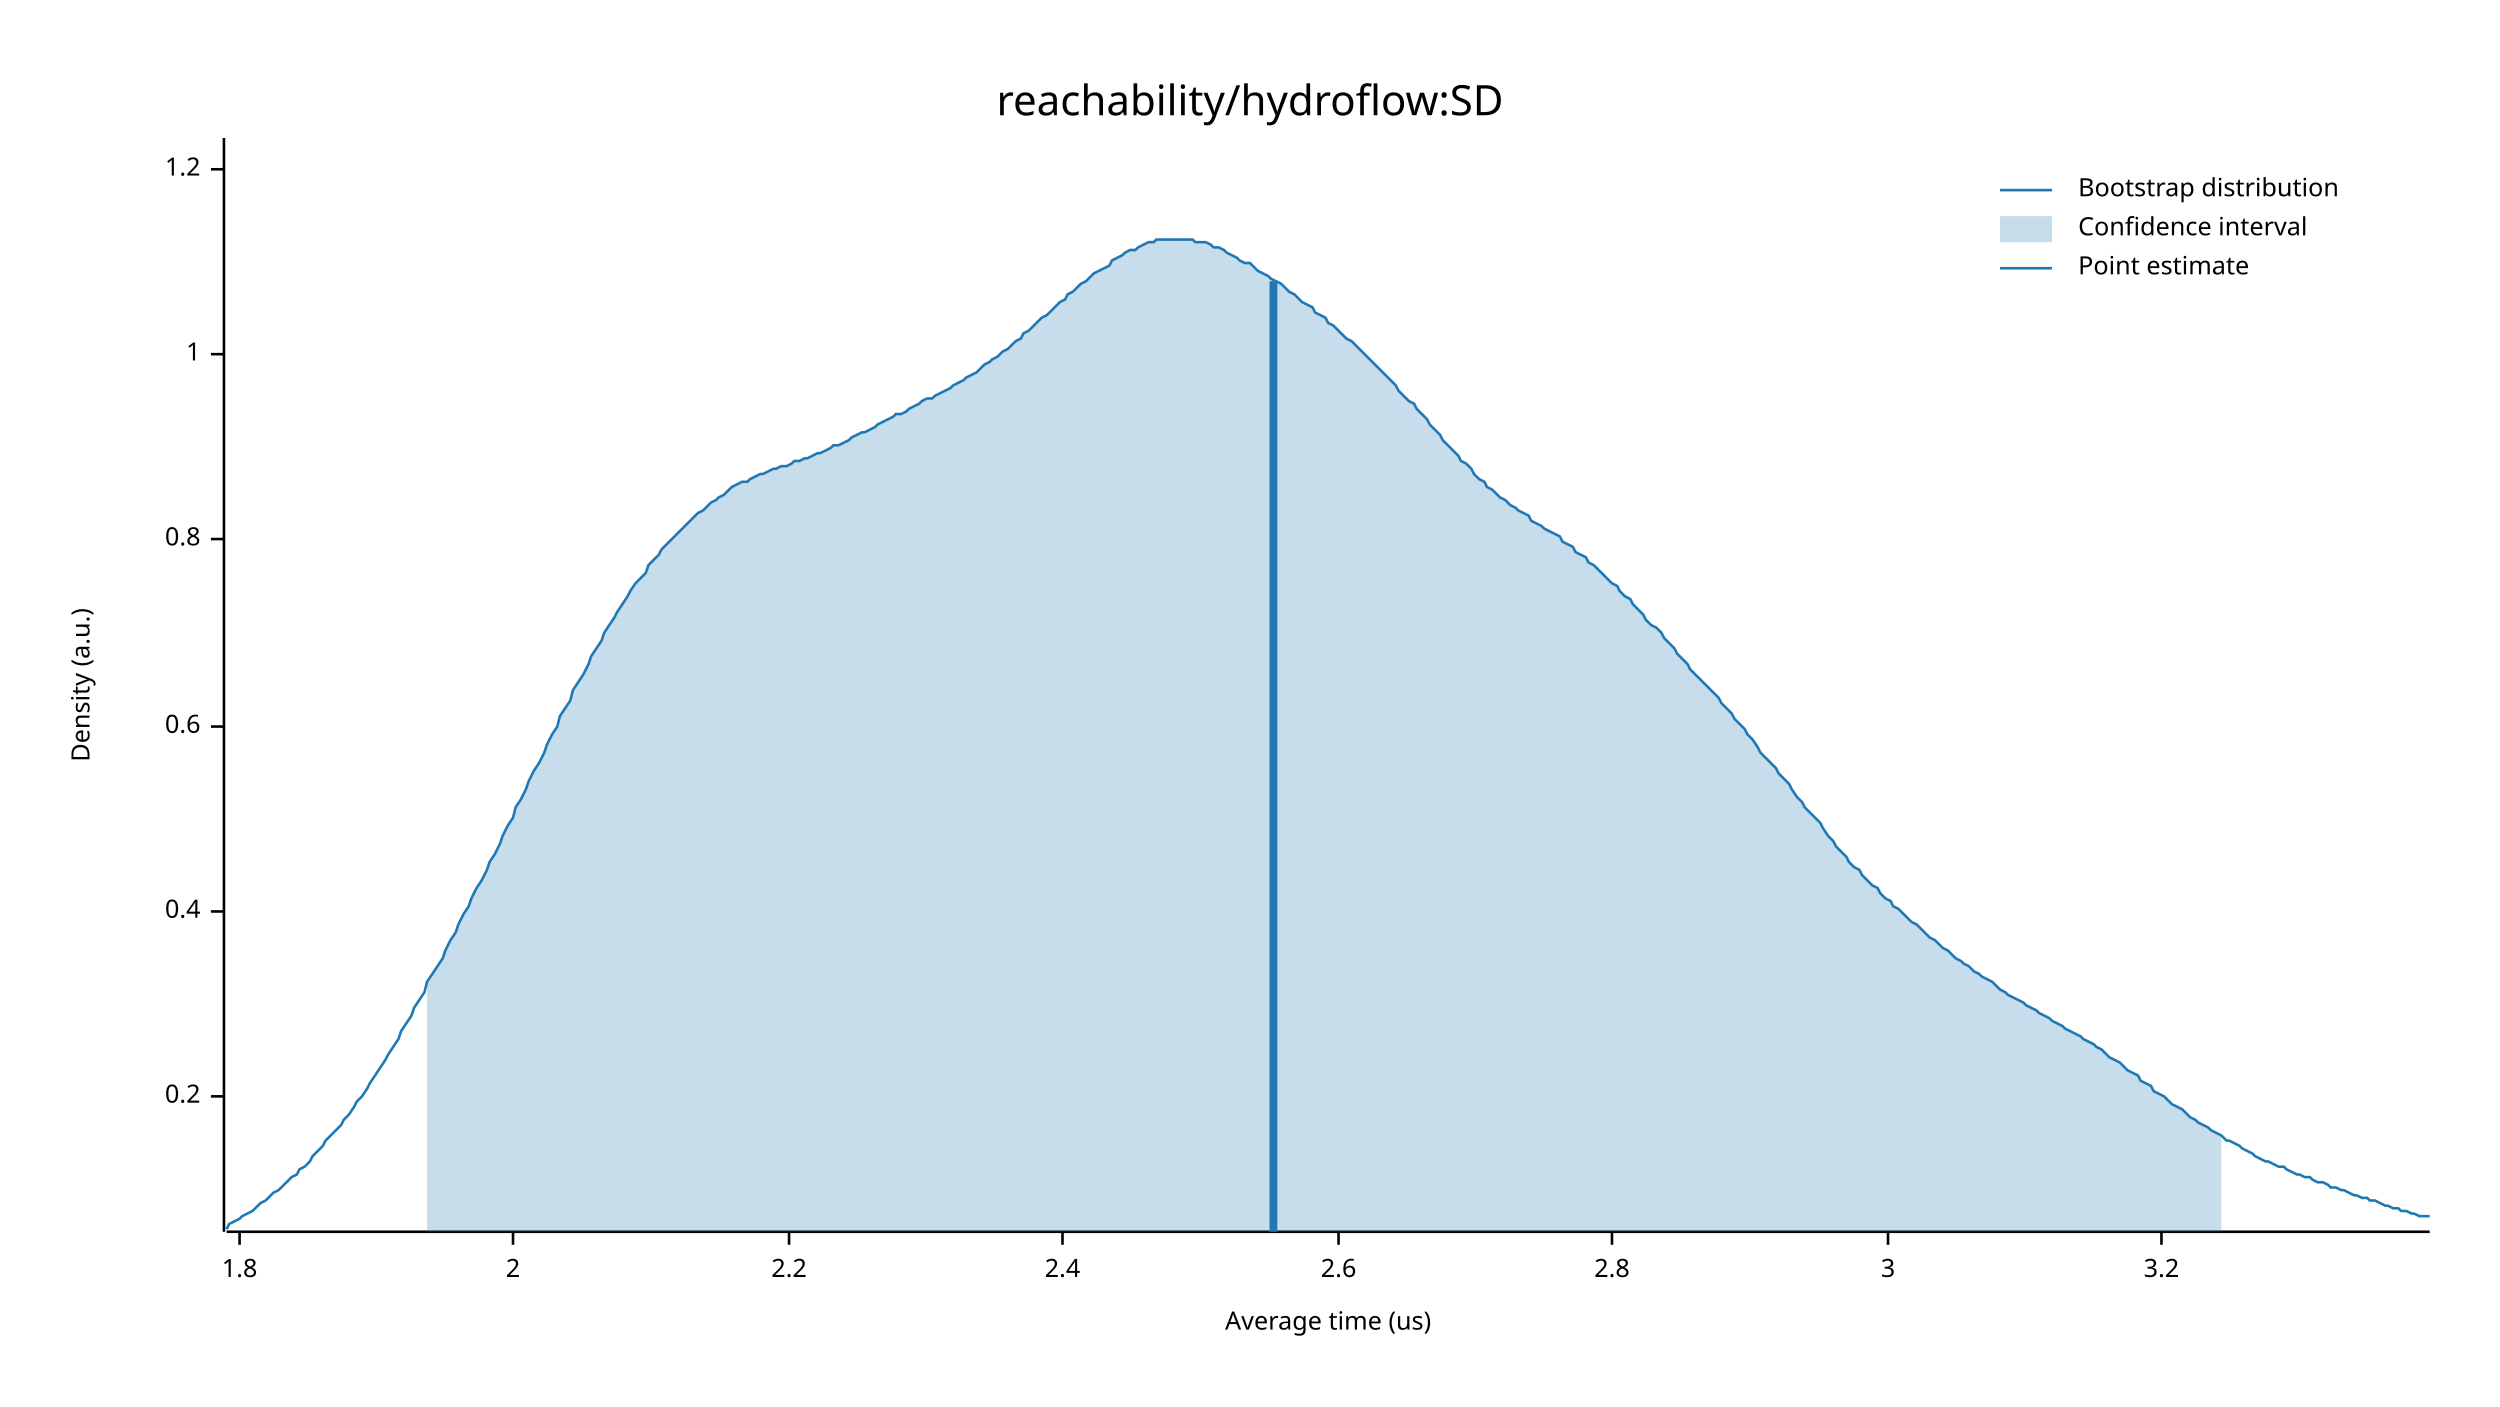
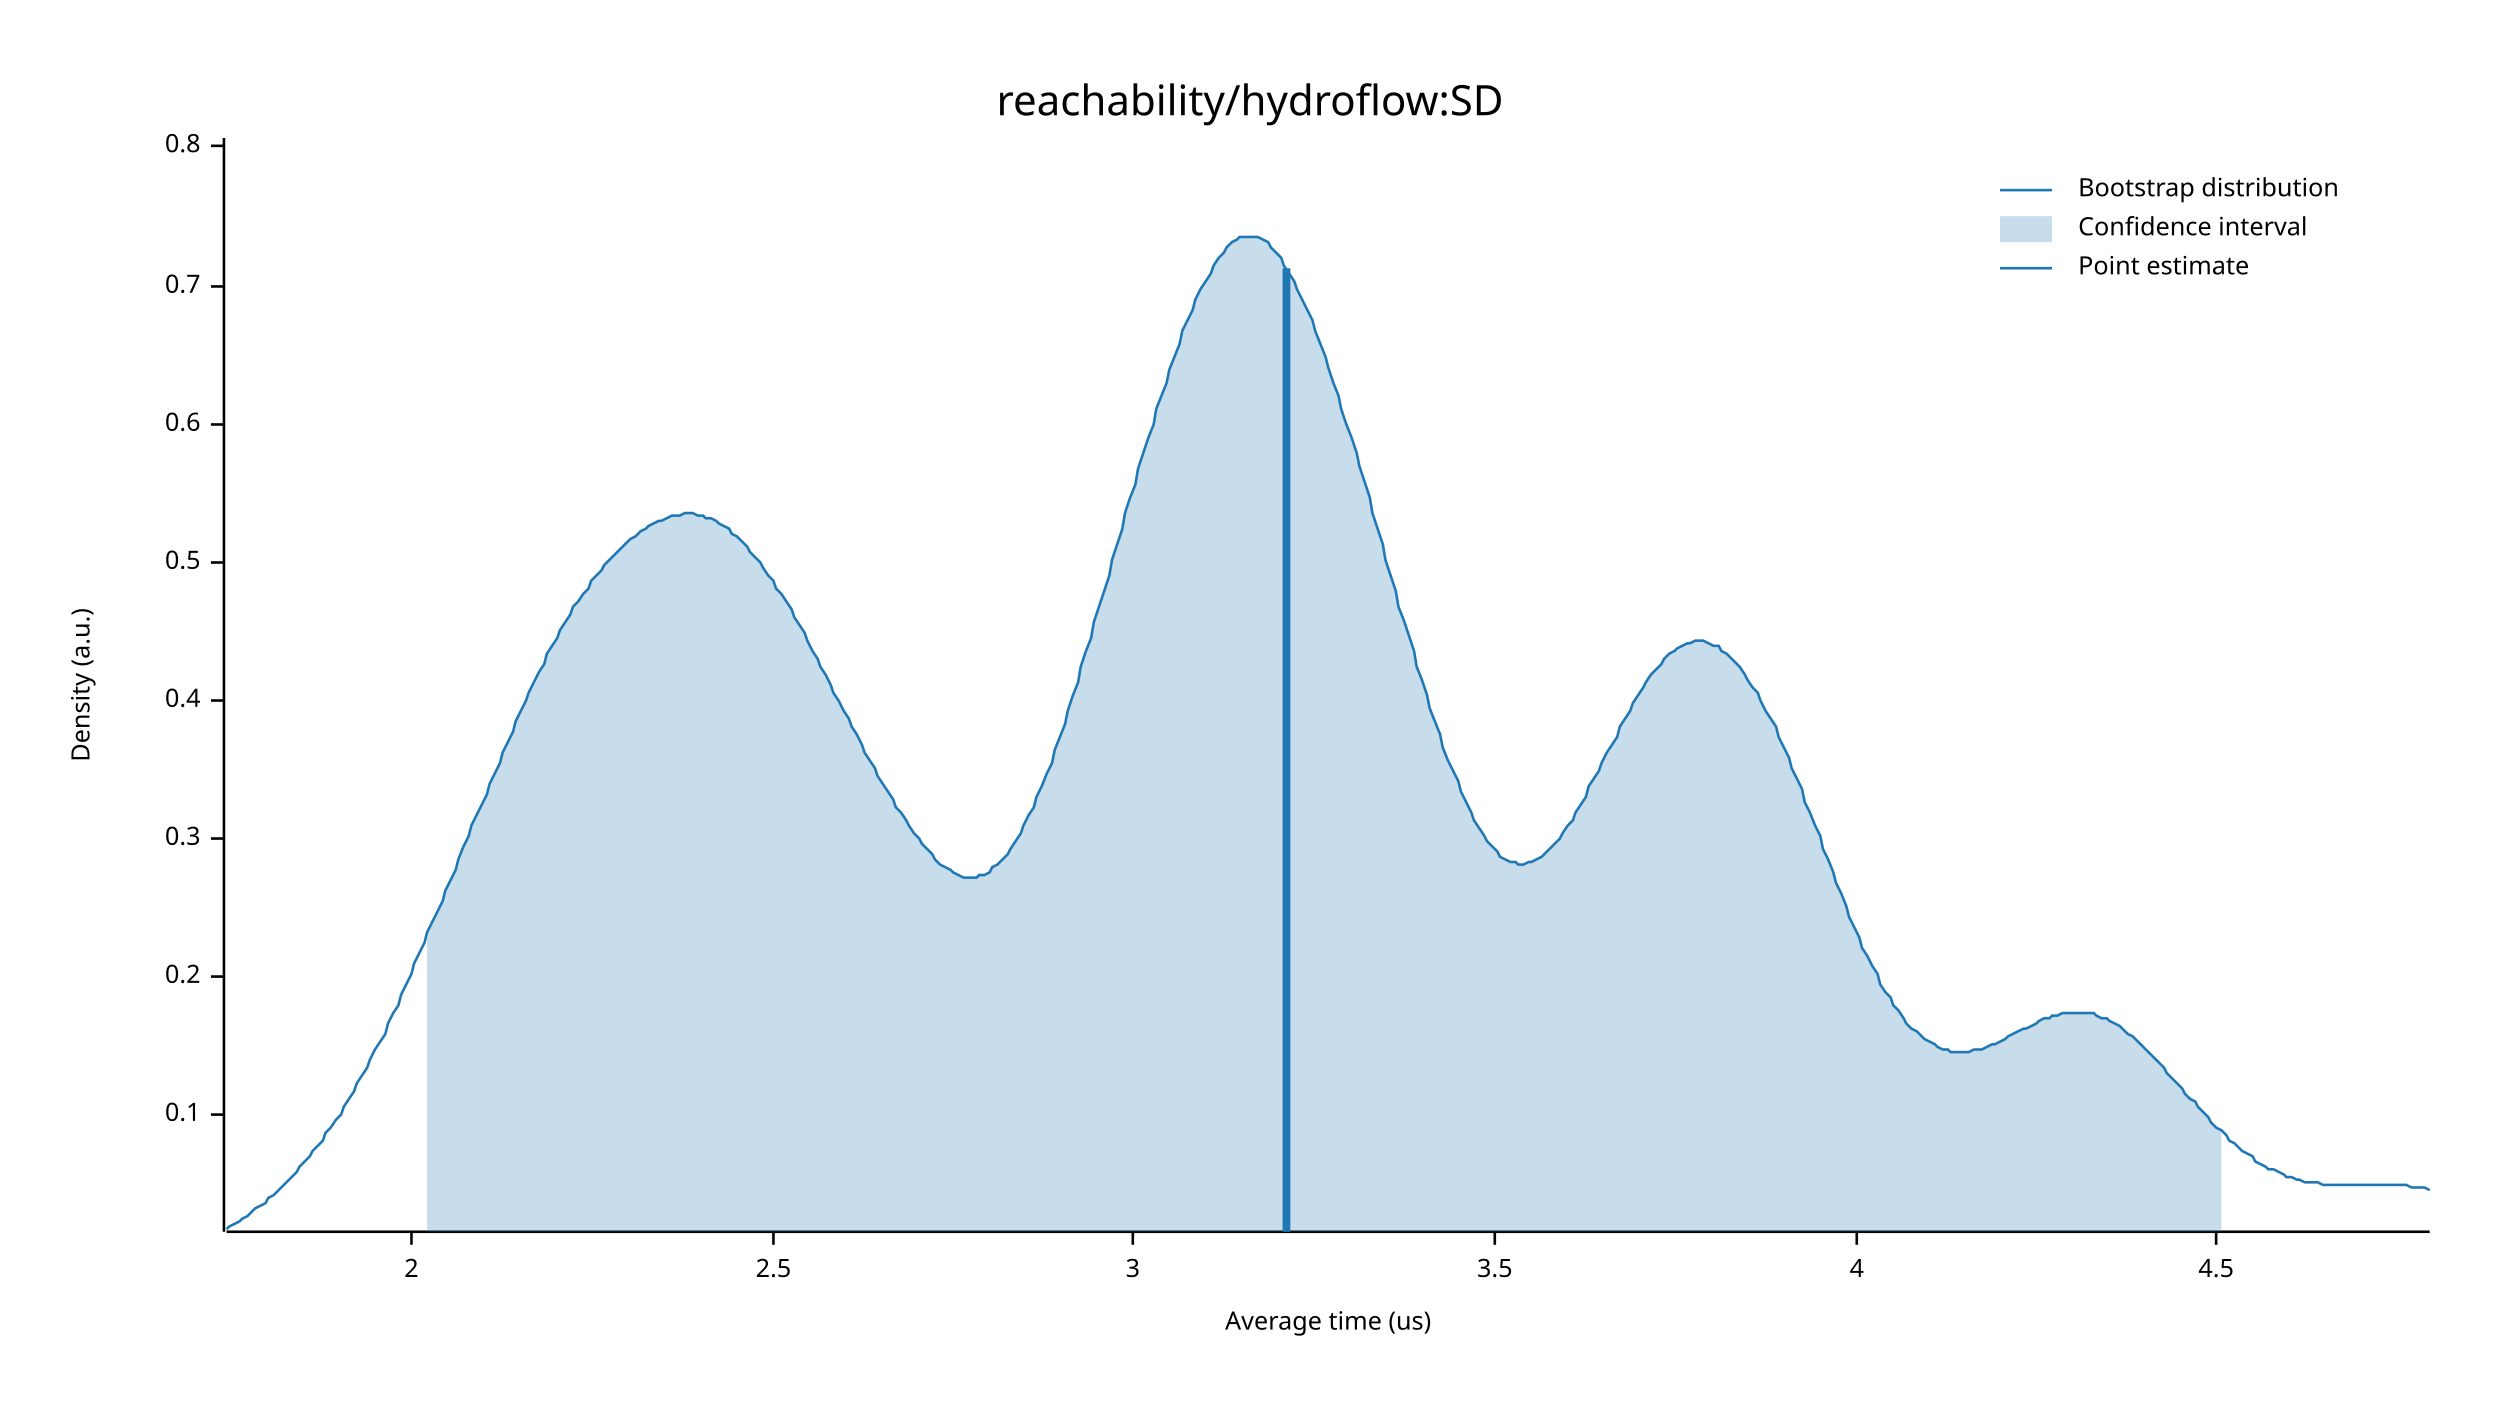
<svg xmlns="http://www.w3.org/2000/svg" width="960" height="540" viewBox="0 0 960 540">
  <text x="480" y="32" dy="0.76em" text-anchor="middle" font-family="sans-serif" font-size="16.129" opacity="1" fill="#000000">
reachability/hydroflow:SD
</text>
  <text x="27" y="263" dy="0.76em" text-anchor="middle" font-family="sans-serif" font-size="9.677" opacity="1" fill="#000000" transform="rotate(270, 27, 263)">
Density (a.u.)
</text>
  <text x="510" y="513" dy="-0.5ex" text-anchor="middle" font-family="sans-serif" font-size="9.677" opacity="1" fill="#000000">
Average time (us)
</text>
  <polyline fill="none" opacity="1" stroke="#000000" stroke-width="1" points="86,53 86,473 " />
-   <text x="77" y="421" dy="0.5ex" text-anchor="end" font-family="sans-serif" font-size="9.677" opacity="1" fill="#000000">
+   <text x="77" y="428" dy="0.5ex" text-anchor="end" font-family="sans-serif" font-size="9.677" opacity="1" fill="#000000">
+ 0.1
+ </text>
+   <polyline fill="none" opacity="1" stroke="#000000" stroke-width="1" points="81,428 86,428 " />
+   <text x="77" y="375" dy="0.5ex" text-anchor="end" font-family="sans-serif" font-size="9.677" opacity="1" fill="#000000">
0.2
</text>
-   <polyline fill="none" opacity="1" stroke="#000000" stroke-width="1" points="81,421 86,421 " />
-   <text x="77" y="350" dy="0.5ex" text-anchor="end" font-family="sans-serif" font-size="9.677" opacity="1" fill="#000000">
+   <polyline fill="none" opacity="1" stroke="#000000" stroke-width="1" points="81,375 86,375 " />
+   <text x="77" y="322" dy="0.5ex" text-anchor="end" font-family="sans-serif" font-size="9.677" opacity="1" fill="#000000">
+ 0.3
+ </text>
+   <polyline fill="none" opacity="1" stroke="#000000" stroke-width="1" points="81,322 86,322 " />
+   <text x="77" y="269" dy="0.5ex" text-anchor="end" font-family="sans-serif" font-size="9.677" opacity="1" fill="#000000">
0.4
</text>
-   <polyline fill="none" opacity="1" stroke="#000000" stroke-width="1" points="81,350 86,350 " />
-   <text x="77" y="279" dy="0.5ex" text-anchor="end" font-family="sans-serif" font-size="9.677" opacity="1" fill="#000000">
+   <polyline fill="none" opacity="1" stroke="#000000" stroke-width="1" points="81,269 86,269 " />
+   <text x="77" y="216" dy="0.5ex" text-anchor="end" font-family="sans-serif" font-size="9.677" opacity="1" fill="#000000">
+ 0.5
+ </text>
+   <polyline fill="none" opacity="1" stroke="#000000" stroke-width="1" points="81,216 86,216 " />
+   <text x="77" y="163" dy="0.5ex" text-anchor="end" font-family="sans-serif" font-size="9.677" opacity="1" fill="#000000">
0.6
</text>
-   <polyline fill="none" opacity="1" stroke="#000000" stroke-width="1" points="81,279 86,279 " />
-   <text x="77" y="207" dy="0.5ex" text-anchor="end" font-family="sans-serif" font-size="9.677" opacity="1" fill="#000000">
+   <polyline fill="none" opacity="1" stroke="#000000" stroke-width="1" points="81,163 86,163 " />
+   <text x="77" y="110" dy="0.5ex" text-anchor="end" font-family="sans-serif" font-size="9.677" opacity="1" fill="#000000">
+ 0.7
+ </text>
+   <polyline fill="none" opacity="1" stroke="#000000" stroke-width="1" points="81,110 86,110 " />
+   <text x="77" y="56" dy="0.5ex" text-anchor="end" font-family="sans-serif" font-size="9.677" opacity="1" fill="#000000">
0.8
</text>
-   <polyline fill="none" opacity="1" stroke="#000000" stroke-width="1" points="81,207 86,207 " />
-   <text x="77" y="136" dy="0.5ex" text-anchor="end" font-family="sans-serif" font-size="9.677" opacity="1" fill="#000000">
- 1
- </text>
-   <polyline fill="none" opacity="1" stroke="#000000" stroke-width="1" points="81,136 86,136 " />
-   <text x="77" y="65" dy="0.5ex" text-anchor="end" font-family="sans-serif" font-size="9.677" opacity="1" fill="#000000">
- 1.2
- </text>
-   <polyline fill="none" opacity="1" stroke="#000000" stroke-width="1" points="81,65 86,65 " />
+   <polyline fill="none" opacity="1" stroke="#000000" stroke-width="1" points="81,56 86,56 " />
  <polyline fill="none" opacity="1" stroke="#000000" stroke-width="1" points="87,473 933,473 " />
-   <text x="92" y="483" dy="0.76em" text-anchor="middle" font-family="sans-serif" font-size="9.677" opacity="1" fill="#000000">
- 1.8
- </text>
-   <polyline fill="none" opacity="1" stroke="#000000" stroke-width="1" points="92,473 92,478 " />
-   <text x="197" y="483" dy="0.76em" text-anchor="middle" font-family="sans-serif" font-size="9.677" opacity="1" fill="#000000">
+   <text x="158" y="483" dy="0.76em" text-anchor="middle" font-family="sans-serif" font-size="9.677" opacity="1" fill="#000000">
2
</text>
-   <polyline fill="none" opacity="1" stroke="#000000" stroke-width="1" points="197,473 197,478 " />
-   <text x="303" y="483" dy="0.76em" text-anchor="middle" font-family="sans-serif" font-size="9.677" opacity="1" fill="#000000">
- 2.2
+   <polyline fill="none" opacity="1" stroke="#000000" stroke-width="1" points="158,473 158,478 " />
+   <text x="297" y="483" dy="0.76em" text-anchor="middle" font-family="sans-serif" font-size="9.677" opacity="1" fill="#000000">
+ 2.5
</text>
-   <polyline fill="none" opacity="1" stroke="#000000" stroke-width="1" points="303,473 303,478 " />
-   <text x="408" y="483" dy="0.76em" text-anchor="middle" font-family="sans-serif" font-size="9.677" opacity="1" fill="#000000">
- 2.4
- </text>
-   <polyline fill="none" opacity="1" stroke="#000000" stroke-width="1" points="408,473 408,478 " />
-   <text x="514" y="483" dy="0.76em" text-anchor="middle" font-family="sans-serif" font-size="9.677" opacity="1" fill="#000000">
- 2.6
- </text>
-   <polyline fill="none" opacity="1" stroke="#000000" stroke-width="1" points="514,473 514,478 " />
-   <text x="619" y="483" dy="0.76em" text-anchor="middle" font-family="sans-serif" font-size="9.677" opacity="1" fill="#000000">
- 2.8
- </text>
-   <polyline fill="none" opacity="1" stroke="#000000" stroke-width="1" points="619,473 619,478 " />
-   <text x="725" y="483" dy="0.76em" text-anchor="middle" font-family="sans-serif" font-size="9.677" opacity="1" fill="#000000">
+   <polyline fill="none" opacity="1" stroke="#000000" stroke-width="1" points="297,473 297,478 " />
+   <text x="435" y="483" dy="0.76em" text-anchor="middle" font-family="sans-serif" font-size="9.677" opacity="1" fill="#000000">
3
</text>
-   <polyline fill="none" opacity="1" stroke="#000000" stroke-width="1" points="725,473 725,478 " />
-   <text x="830" y="483" dy="0.76em" text-anchor="middle" font-family="sans-serif" font-size="9.677" opacity="1" fill="#000000">
- 3.2
+   <polyline fill="none" opacity="1" stroke="#000000" stroke-width="1" points="435,473 435,478 " />
+   <text x="574" y="483" dy="0.76em" text-anchor="middle" font-family="sans-serif" font-size="9.677" opacity="1" fill="#000000">
+ 3.5
</text>
-   <polyline fill="none" opacity="1" stroke="#000000" stroke-width="1" points="830,473 830,478 " />
-   <polyline fill="none" opacity="1" stroke="#1F78B4" stroke-width="1" points="87,472 88,470 90,469 92,468 93,467 95,466 97,465 98,464 100,462 102,461 103,460 105,458 107,457 109,455 110,454 112,452 114,451 115,449 117,448 119,446 120,444 122,442 124,440 125,438 127,436 129,434 131,432 132,430 134,428 136,425 137,423 139,421 141,418 142,416 144,413 146,410 148,407 149,405 151,402 153,399 154,396 156,393 158,390 159,387 161,384 163,381 164,377 166,374 168,371 170,368 171,365 173,361 175,358 176,355 178,351 180,348 181,345 183,341 185,338 187,334 188,331 190,328 192,324 193,321 195,317 197,314 198,310 200,307 202,303 203,300 205,296 207,293 209,289 210,286 212,282 214,279 215,275 217,272 219,269 220,265 222,262 224,259 226,255 227,252 229,249 231,246 232,243 234,240 236,237 237,235 239,232 241,229 242,227 244,224 246,222 248,220 249,217 251,215 253,213 254,211 256,209 258,207 259,206 261,204 263,202 265,200 266,199 268,197 270,196 271,195 273,193 275,192 276,191 278,190 280,188 281,187 283,186 285,185 287,185 288,184 290,183 292,182 293,182 295,181 297,180 298,180 300,179 302,179 304,178 305,177 307,177 309,176 310,176 312,175 314,174 315,174 317,173 319,172 320,171 322,171 324,170 326,169 327,168 329,167 331,166 332,166 334,165 336,164 337,163 339,162 341,161 343,160 344,159 346,159 348,158 349,157 351,156 353,155 354,154 356,153 358,153 359,152 361,151 363,150 365,149 366,148 368,147 370,146 371,145 373,144 375,143 376,142 378,140 380,139 381,138 383,137 385,135 387,134 388,133 390,131 392,130 393,128 395,127 397,125 398,124 400,122 402,121 404,119 405,118 407,116 409,115 410,113 412,112 414,110 415,109 417,108 419,106 420,105 422,104 424,103 426,102 427,100 429,99 431,98 432,97 434,96 436,96 437,95 439,94 441,93 443,93 444,92 446,92 448,92 449,92 451,92 453,92 454,92 456,92 458,92 459,93 461,93 463,93 465,94 466,95 468,95 470,96 471,97 473,98 475,99 476,100 478,101 480,101 482,103 483,104 485,105 487,106 488,107 490,108 492,109 493,110 495,112 497,113 498,114 500,116 502,117 504,118 505,120 507,121 509,122 510,124 512,125 514,127 515,128 517,130 519,131 521,133 522,134 524,136 526,138 527,139 529,141 531,143 532,144 534,146 536,148 537,150 539,152 541,154 543,155 544,157 546,159 548,161 549,163 551,165 553,167 554,169 556,171 558,173 560,175 561,177 563,178 565,180 566,182 568,184 570,185 571,187 573,188 575,190 576,191 578,192 580,194 582,195 583,196 585,197 587,198 588,200 590,201 592,202 593,203 595,204 597,205 599,206 600,208 602,209 604,210 605,212 607,213 609,214 610,216 612,217 614,219 615,220 617,222 619,224 621,225 622,227 624,229 626,230 627,232 629,234 631,236 632,238 634,240 636,241 638,243 639,245 641,247 643,249 644,251 646,253 648,255 649,257 651,259 653,261 654,262 656,264 658,266 660,268 661,270 663,272 665,274 666,276 668,278 670,280 671,282 673,284 675,287 676,289 678,291 680,293 682,295 683,297 685,299 687,301 688,303 690,306 692,308 693,310 695,312 697,314 699,316 700,318 702,321 704,323 705,325 707,327 709,329 710,331 712,333 714,334 715,336 717,338 719,340 721,341 722,343 724,345 726,346 727,348 729,349 731,351 732,352 734,354 736,355 738,357 739,358 741,360 743,361 744,362 746,364 748,365 749,366 751,368 753,369 754,370 756,371 758,373 760,374 761,375 763,376 765,377 766,378 768,380 770,381 771,382 773,383 775,384 777,385 778,386 780,387 782,388 783,389 785,390 787,391 788,392 790,393 792,394 793,395 795,396 797,397 799,398 800,399 802,400 804,401 805,402 807,403 809,405 810,406 812,407 814,408 816,410 817,411 819,412 821,413 822,415 824,416 826,417 827,419 829,420 831,421 832,422 834,424 836,425 838,426 839,427 841,429 843,430 844,431 846,432 848,433 849,434 851,435 853,436 855,438 856,438 858,439 860,440 861,441 863,442 865,443 866,444 868,445 870,446 871,446 873,447 875,448 877,448 878,449 880,450 882,451 883,451 885,452 887,452 888,453 890,454 892,454 894,455 895,456 897,456 899,457 900,457 902,458 904,459 905,459 907,460 909,460 910,461 912,461 914,462 916,463 917,463 919,464 921,464 922,465 924,465 926,466 927,466 929,467 931,467 933,467 " />
-   <polygon opacity="0.25" fill="#1F78B4" points="164,377 166,374 168,371 170,368 171,365 173,361 175,358 176,355 178,351 180,348 181,345 183,341 185,338 187,334 188,331 190,328 192,324 193,321 195,317 197,314 198,310 200,307 202,303 203,300 205,296 207,293 209,289 210,286 212,282 214,279 215,275 217,272 219,269 220,265 222,262 224,259 226,255 227,252 229,249 231,246 232,243 234,240 236,237 237,235 239,232 241,229 242,227 244,224 246,222 248,220 249,217 251,215 253,213 254,211 256,209 258,207 259,206 261,204 263,202 265,200 266,199 268,197 270,196 271,195 273,193 275,192 276,191 278,190 280,188 281,187 283,186 285,185 287,185 288,184 290,183 292,182 293,182 295,181 297,180 298,180 300,179 302,179 304,178 305,177 307,177 309,176 310,176 312,175 314,174 315,174 317,173 319,172 320,171 322,171 324,170 326,169 327,168 329,167 331,166 332,166 334,165 336,164 337,163 339,162 341,161 343,160 344,159 346,159 348,158 349,157 351,156 353,155 354,154 356,153 358,153 359,152 361,151 363,150 365,149 366,148 368,147 370,146 371,145 373,144 375,143 376,142 378,140 380,139 381,138 383,137 385,135 387,134 388,133 390,131 392,130 393,128 395,127 397,125 398,124 400,122 402,121 404,119 405,118 407,116 409,115 410,113 412,112 414,110 415,109 417,108 419,106 420,105 422,104 424,103 426,102 427,100 429,99 431,98 432,97 434,96 436,96 437,95 439,94 441,93 443,93 444,92 446,92 448,92 449,92 451,92 453,92 454,92 456,92 458,92 459,93 461,93 463,93 465,94 466,95 468,95 470,96 471,97 473,98 475,99 476,100 478,101 480,101 482,103 483,104 485,105 487,106 488,107 490,108 492,109 493,110 495,112 497,113 498,114 500,116 502,117 504,118 505,120 507,121 509,122 510,124 512,125 514,127 515,128 517,130 519,131 521,133 522,134 524,136 526,138 527,139 529,141 531,143 532,144 534,146 536,148 537,150 539,152 541,154 543,155 544,157 546,159 548,161 549,163 551,165 553,167 554,169 556,171 558,173 560,175 561,177 563,178 565,180 566,182 568,184 570,185 571,187 573,188 575,190 576,191 578,192 580,194 582,195 583,196 585,197 587,198 588,200 590,201 592,202 593,203 595,204 597,205 599,206 600,208 602,209 604,210 605,212 607,213 609,214 610,216 612,217 614,219 615,220 617,222 619,224 621,225 622,227 624,229 626,230 627,232 629,234 631,236 632,238 634,240 636,241 638,243 639,245 641,247 643,249 644,251 646,253 648,255 649,257 651,259 653,261 654,262 656,264 658,266 660,268 661,270 663,272 665,274 666,276 668,278 670,280 671,282 673,284 675,287 676,289 678,291 680,293 682,295 683,297 685,299 687,301 688,303 690,306 692,308 693,310 695,312 697,314 699,316 700,318 702,321 704,323 705,325 707,327 709,329 710,331 712,333 714,334 715,336 717,338 719,340 721,341 722,343 724,345 726,346 727,348 729,349 731,351 732,352 734,354 736,355 738,357 739,358 741,360 743,361 744,362 746,364 748,365 749,366 751,368 753,369 754,370 756,371 758,373 760,374 761,375 763,376 765,377 766,378 768,380 770,381 771,382 773,383 775,384 777,385 778,386 780,387 782,388 783,389 785,390 787,391 788,392 790,393 792,394 793,395 795,396 797,397 799,398 800,399 802,400 804,401 805,402 807,403 809,405 810,406 812,407 814,408 816,410 817,411 819,412 821,413 822,415 824,416 826,417 827,419 829,420 831,421 832,422 834,424 836,425 838,426 839,427 841,429 843,430 844,431 846,432 848,433 849,434 851,435 853,436 853,473 164,473 " />
-   <polyline fill="none" opacity="1" stroke="#1F78B4" stroke-width="3" points="489,473 489,108 " />
+   <polyline fill="none" opacity="1" stroke="#000000" stroke-width="1" points="574,473 574,478 " />
+   <text x="713" y="483" dy="0.76em" text-anchor="middle" font-family="sans-serif" font-size="9.677" opacity="1" fill="#000000">
+ 4
+ </text>
+   <polyline fill="none" opacity="1" stroke="#000000" stroke-width="1" points="713,473 713,478 " />
+   <text x="851" y="483" dy="0.76em" text-anchor="middle" font-family="sans-serif" font-size="9.677" opacity="1" fill="#000000">
+ 4.5
+ </text>
+   <polyline fill="none" opacity="1" stroke="#000000" stroke-width="1" points="851,473 851,478 " />
+   <polyline fill="none" opacity="1" stroke="#1F78B4" stroke-width="1" points="87,472 88,471 90,470 92,469 93,468 95,467 97,465 98,464 100,463 102,462 103,460 105,459 107,457 109,455 110,454 112,452 114,450 115,448 117,446 119,444 120,442 122,440 124,438 125,435 127,433 129,430 131,428 132,425 134,422 136,419 137,416 139,413 141,410 142,407 144,403 146,400 148,397 149,393 151,389 153,386 154,382 156,378 158,374 159,370 161,366 163,362 164,358 166,354 168,350 170,346 171,342 173,338 175,334 176,330 178,325 180,321 181,317 183,313 185,309 187,305 188,301 190,297 192,293 193,289 195,285 197,281 198,277 200,273 202,269 203,266 205,262 207,258 209,255 210,251 212,248 214,245 215,242 217,239 219,236 220,233 222,231 224,228 226,226 227,223 229,221 231,219 232,217 234,215 236,213 237,212 239,210 241,208 242,207 244,206 246,204 248,203 249,202 251,201 253,200 254,200 256,199 258,198 259,198 261,198 263,197 265,197 266,197 268,198 270,198 271,199 273,199 275,200 276,201 278,202 280,203 281,205 283,206 285,208 287,210 288,212 290,214 292,216 293,218 295,221 297,223 298,226 300,228 302,231 304,234 305,237 307,240 309,243 310,246 312,250 314,253 315,256 317,259 319,263 320,266 322,269 324,273 326,276 327,279 329,282 331,286 332,289 334,292 336,295 337,298 339,301 341,304 343,307 344,310 346,312 348,315 349,317 351,320 353,322 354,324 356,326 358,328 359,330 361,332 363,333 365,334 366,335 368,336 370,337 371,337 373,337 375,337 376,336 378,336 380,335 381,333 383,332 385,330 387,328 388,326 390,323 392,320 393,317 395,313 397,310 398,306 400,302 402,297 404,293 405,288 407,283 409,278 410,273 412,267 414,262 415,256 417,250 419,245 420,239 422,233 424,227 426,221 427,215 429,209 431,203 432,197 434,191 436,186 437,180 439,174 441,168 443,163 444,157 446,152 448,147 449,142 451,137 453,132 454,127 456,123 458,119 459,115 461,111 463,108 465,105 466,102 468,99 470,97 471,95 473,93 475,92 476,91 478,91 480,91 482,91 483,91 485,92 487,93 488,95 490,97 492,99 493,102 495,105 497,108 498,111 500,115 502,119 504,123 505,127 507,132 509,137 510,141 512,147 514,152 515,157 517,163 519,168 521,174 522,179 524,185 526,191 527,197 529,203 531,209 532,215 534,221 536,227 537,233 539,238 541,244 543,250 544,256 546,261 548,267 549,272 551,277 553,282 554,287 556,292 558,296 560,300 561,304 563,308 565,312 566,315 568,318 570,321 571,323 573,325 575,327 576,329 578,330 580,331 582,331 583,332 585,332 587,331 588,331 590,330 592,329 593,328 595,326 597,324 599,322 600,320 602,317 604,315 605,312 607,309 609,306 610,302 612,299 614,296 615,293 617,289 619,286 621,283 622,279 624,276 626,273 627,270 629,267 631,264 632,262 634,259 636,257 638,255 639,253 641,251 643,250 644,249 646,248 648,247 649,247 651,246 653,246 654,246 656,247 658,248 660,248 661,250 663,251 665,253 666,254 668,256 670,259 671,261 673,264 675,266 676,269 678,273 680,276 682,279 683,283 685,287 687,291 688,295 690,299 692,303 693,308 695,312 697,317 699,321 700,326 702,330 704,335 705,339 707,343 709,348 710,352 712,356 714,360 715,364 717,367 719,371 721,374 722,378 724,381 726,383 727,386 729,388 731,391 732,393 734,395 736,396 738,398 739,399 741,400 743,401 744,402 746,403 748,403 749,404 751,404 753,404 754,404 756,404 758,403 760,403 761,403 763,402 765,401 766,401 768,400 770,399 771,398 773,397 775,396 777,395 778,395 780,394 782,393 783,392 785,391 787,391 788,390 790,390 792,389 793,389 795,389 797,389 799,389 800,389 802,389 804,389 805,390 807,391 809,391 810,392 812,393 814,394 816,396 817,397 819,398 821,400 822,401 824,403 826,405 827,406 829,408 831,410 832,412 834,414 836,416 838,418 839,420 841,422 843,423 844,425 846,427 848,429 849,431 851,433 853,434 855,436 856,438 858,439 860,441 861,442 863,443 865,444 866,446 868,447 870,448 871,449 873,449 875,450 877,451 878,452 880,452 882,453 883,453 885,454 887,454 888,454 890,454 892,455 894,455 895,455 897,455 899,455 900,455 902,455 904,455 905,455 907,455 909,455 910,455 912,455 914,455 916,455 917,455 919,455 921,455 922,455 924,455 926,456 927,456 929,456 931,456 933,457 " />
+   <polygon opacity="0.25" fill="#1F78B4" points="164,358 166,354 168,350 170,346 171,342 173,338 175,334 176,330 178,325 180,321 181,317 183,313 185,309 187,305 188,301 190,297 192,293 193,289 195,285 197,281 198,277 200,273 202,269 203,266 205,262 207,258 209,255 210,251 212,248 214,245 215,242 217,239 219,236 220,233 222,231 224,228 226,226 227,223 229,221 231,219 232,217 234,215 236,213 237,212 239,210 241,208 242,207 244,206 246,204 248,203 249,202 251,201 253,200 254,200 256,199 258,198 259,198 261,198 263,197 265,197 266,197 268,198 270,198 271,199 273,199 275,200 276,201 278,202 280,203 281,205 283,206 285,208 287,210 288,212 290,214 292,216 293,218 295,221 297,223 298,226 300,228 302,231 304,234 305,237 307,240 309,243 310,246 312,250 314,253 315,256 317,259 319,263 320,266 322,269 324,273 326,276 327,279 329,282 331,286 332,289 334,292 336,295 337,298 339,301 341,304 343,307 344,310 346,312 348,315 349,317 351,320 353,322 354,324 356,326 358,328 359,330 361,332 363,333 365,334 366,335 368,336 370,337 371,337 373,337 375,337 376,336 378,336 380,335 381,333 383,332 385,330 387,328 388,326 390,323 392,320 393,317 395,313 397,310 398,306 400,302 402,297 404,293 405,288 407,283 409,278 410,273 412,267 414,262 415,256 417,250 419,245 420,239 422,233 424,227 426,221 427,215 429,209 431,203 432,197 434,191 436,186 437,180 439,174 441,168 443,163 444,157 446,152 448,147 449,142 451,137 453,132 454,127 456,123 458,119 459,115 461,111 463,108 465,105 466,102 468,99 470,97 471,95 473,93 475,92 476,91 478,91 480,91 482,91 483,91 485,92 487,93 488,95 490,97 492,99 493,102 495,105 497,108 498,111 500,115 502,119 504,123 505,127 507,132 509,137 510,141 512,147 514,152 515,157 517,163 519,168 521,174 522,179 524,185 526,191 527,197 529,203 531,209 532,215 534,221 536,227 537,233 539,238 541,244 543,250 544,256 546,261 548,267 549,272 551,277 553,282 554,287 556,292 558,296 560,300 561,304 563,308 565,312 566,315 568,318 570,321 571,323 573,325 575,327 576,329 578,330 580,331 582,331 583,332 585,332 587,331 588,331 590,330 592,329 593,328 595,326 597,324 599,322 600,320 602,317 604,315 605,312 607,309 609,306 610,302 612,299 614,296 615,293 617,289 619,286 621,283 622,279 624,276 626,273 627,270 629,267 631,264 632,262 634,259 636,257 638,255 639,253 641,251 643,250 644,249 646,248 648,247 649,247 651,246 653,246 654,246 656,247 658,248 660,248 661,250 663,251 665,253 666,254 668,256 670,259 671,261 673,264 675,266 676,269 678,273 680,276 682,279 683,283 685,287 687,291 688,295 690,299 692,303 693,308 695,312 697,317 699,321 700,326 702,330 704,335 705,339 707,343 709,348 710,352 712,356 714,360 715,364 717,367 719,371 721,374 722,378 724,381 726,383 727,386 729,388 731,391 732,393 734,395 736,396 738,398 739,399 741,400 743,401 744,402 746,403 748,403 749,404 751,404 753,404 754,404 756,404 758,403 760,403 761,403 763,402 765,401 766,401 768,400 770,399 771,398 773,397 775,396 777,395 778,395 780,394 782,393 783,392 785,391 787,391 788,390 790,390 792,389 793,389 795,389 797,389 799,389 800,389 802,389 804,389 805,390 807,391 809,391 810,392 812,393 814,394 816,396 817,397 819,398 821,400 822,401 824,403 826,405 827,406 829,408 831,410 832,412 834,414 836,416 838,418 839,420 841,422 843,423 844,425 846,427 848,429 849,431 851,433 853,434 853,473 164,473 " />
+   <polyline fill="none" opacity="1" stroke="#1F78B4" stroke-width="3" points="494,473 494,103 " />
  <text x="798" y="68" dy="0.76em" text-anchor="start" font-family="sans-serif" font-size="9.677" opacity="1" fill="#000000">
Bootstrap distribution
</text>
  <text x="798" y="83" dy="0.76em" text-anchor="start" font-family="sans-serif" font-size="9.677" opacity="1" fill="#000000">
Confidence interval
</text>
  <text x="798" y="98" dy="0.76em" text-anchor="start" font-family="sans-serif" font-size="9.677" opacity="1" fill="#000000">
Point estimate
</text>
  <polyline fill="none" opacity="1" stroke="#1F78B4" stroke-width="1" points="768,73 788,73 " />
  <rect x="768" y="83" width="20" height="10" opacity="0.25" fill="#1F78B4" stroke="none" />
  <polyline fill="none" opacity="1" stroke="#1F78B4" stroke-width="1" points="768,103 788,103 " />
</svg>
